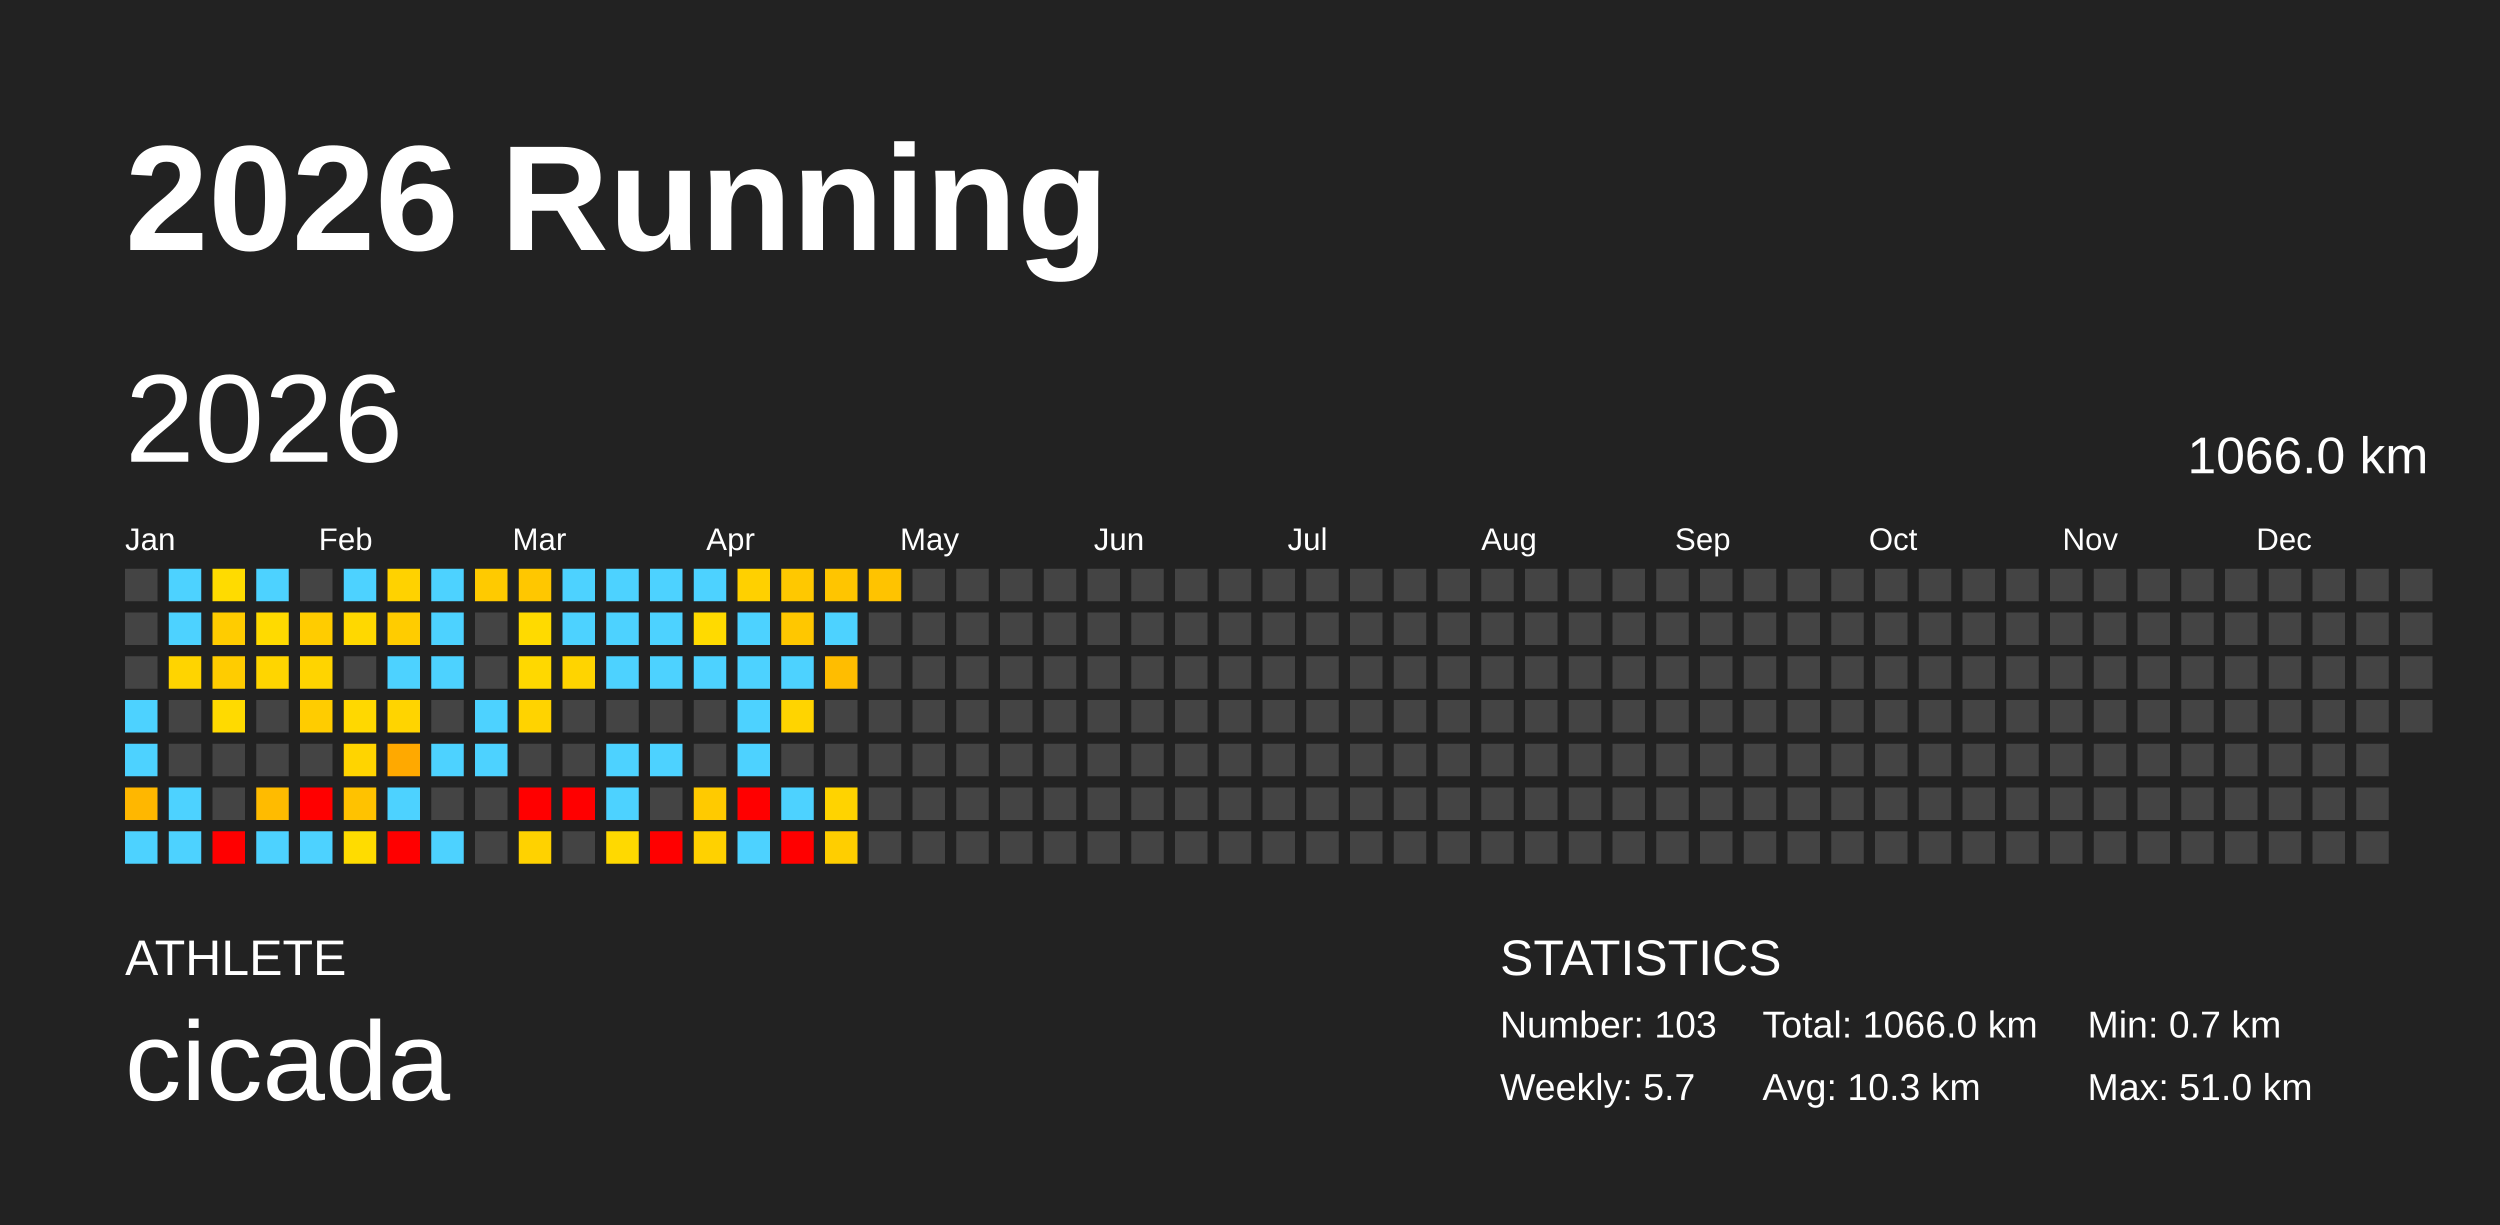
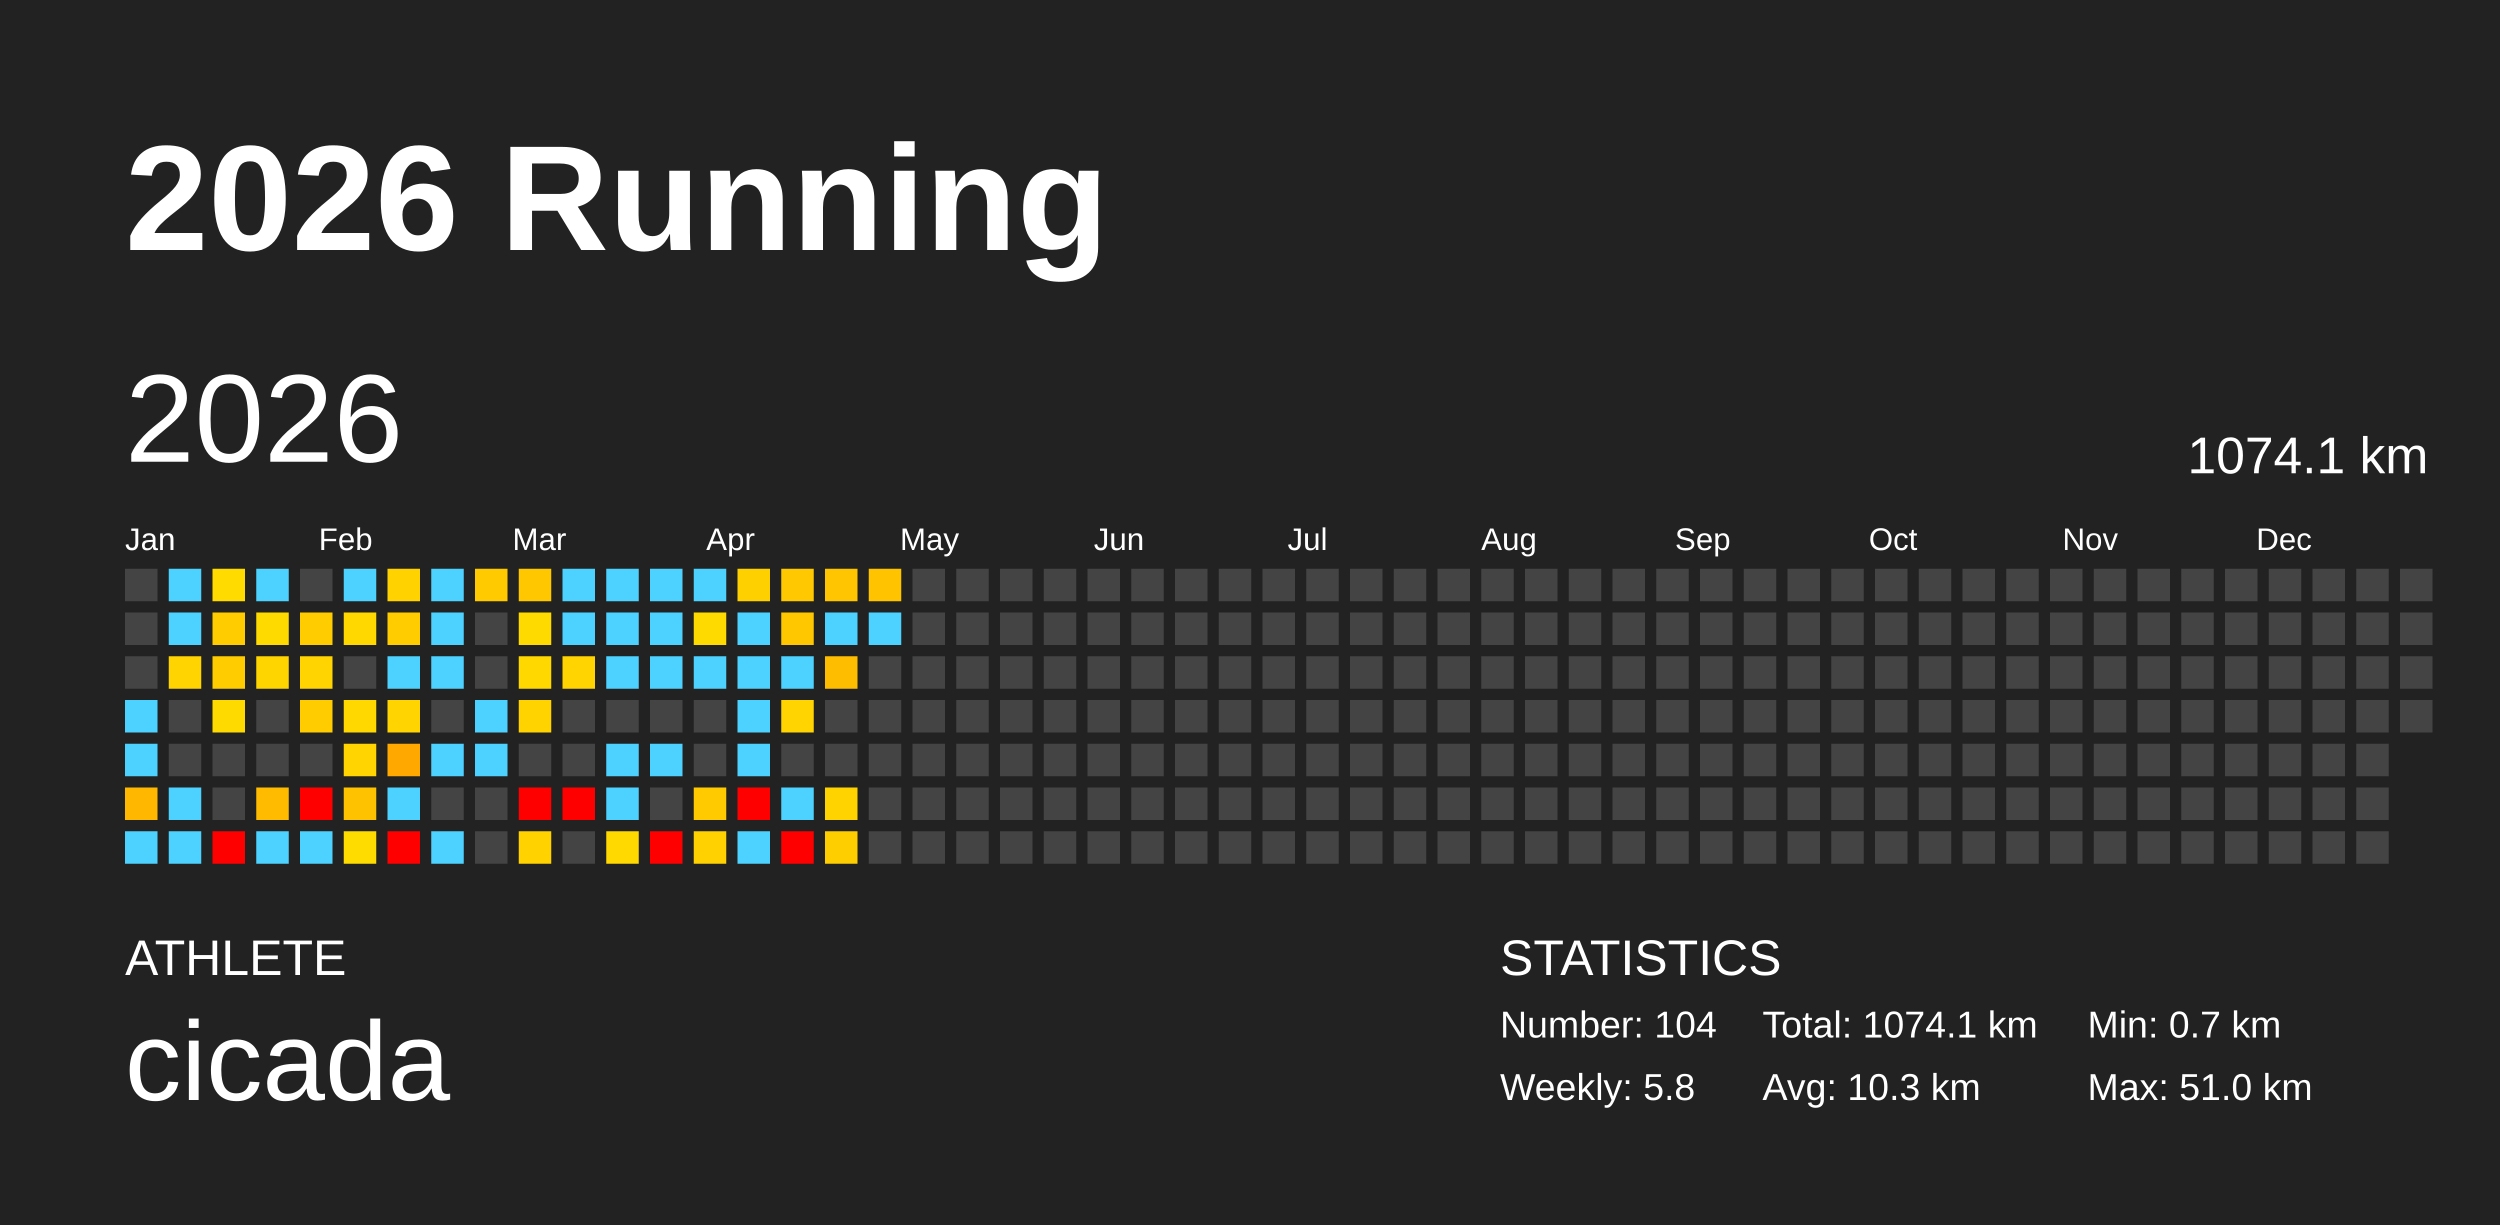
<svg xmlns="http://www.w3.org/2000/svg" baseProfile="full" height="98mm" version="1.1" viewBox="0,0,200,98" width="200mm">
  <defs />
  <rect fill="#222222" height="98" width="200" x="0" y="0" />
  <text fill="#FFFFFF" style="font-size:12px; font-family:Arial; font-weight:bold;" x="10" y="20">2026 Running</text>
  <text fill="#FFFFFF" style="font-size:4px; font-family:Arial" x="10" y="78">ATHLETE</text>
  <text fill="#FFFFFF" style="font-size:9px; font-family:Arial" x="10" y="88">cicada</text>
  <text fill="#FFFFFF" style="font-size:4px; font-family:Arial" x="120" y="78">STATISTICS</text>
-   <text fill="#FFFFFF" style="font-size:3px; font-family:Arial" x="120" y="83">Number: 103</text>
-   <text fill="#FFFFFF" style="font-size:3px; font-family:Arial" x="120" y="88">Weekly: 5.7</text>
-   <text fill="#FFFFFF" style="font-size:3px; font-family:Arial" x="141" y="83">Total: 1066.0 km</text>
+   <text fill="#FFFFFF" style="font-size:3px; font-family:Arial" x="120" y="83">Number: 104</text>
+   <text fill="#FFFFFF" style="font-size:3px; font-family:Arial" x="120" y="88">Weekly: 5.8</text>
+   <text fill="#FFFFFF" style="font-size:3px; font-family:Arial" x="141" y="83">Total: 1074.1 km</text>
  <text fill="#FFFFFF" style="font-size:3px; font-family:Arial" x="141" y="88">Avg: 10.3 km</text>
  <text fill="#FFFFFF" style="font-size:3px; font-family:Arial" x="167" y="83">Min: 0.7 km</text>
  <text fill="#FFFFFF" style="font-size:3px; font-family:Arial" x="167" y="88">Max: 51.0 km</text>
  <text dominant-baseline="hanging" fill="#FFFFFF" style="font-size:10.0px; font-family:Arial;" x="10" y="30">2026</text>
-   <text dominant-baseline="hanging" fill="#FFFFFF" style="font-size:4.125px; font-family:Arial;" x="175" y="35">1066.0 km</text>
+   <text dominant-baseline="hanging" fill="#FFFFFF" style="font-size:4.125px; font-family:Arial;" x="175" y="35">1074.1 km</text>
  <text fill="#FFFFFF" style="font-size:2.5px; font-family:Arial" x="10.0" y="44">Jan</text>
  <text fill="#FFFFFF" style="font-size:2.5px; font-family:Arial" x="25.5" y="44">Feb</text>
  <text fill="#FFFFFF" style="font-size:2.5px; font-family:Arial" x="41.0" y="44">Mar</text>
  <text fill="#FFFFFF" style="font-size:2.5px; font-family:Arial" x="56.5" y="44">Apr</text>
  <text fill="#FFFFFF" style="font-size:2.5px; font-family:Arial" x="72.0" y="44">May</text>
  <text fill="#FFFFFF" style="font-size:2.5px; font-family:Arial" x="87.5" y="44">Jun</text>
  <text fill="#FFFFFF" style="font-size:2.5px; font-family:Arial" x="103.0" y="44">Jul</text>
  <text fill="#FFFFFF" style="font-size:2.5px; font-family:Arial" x="118.5" y="44">Aug</text>
  <text fill="#FFFFFF" style="font-size:2.5px; font-family:Arial" x="134.0" y="44">Sep</text>
  <text fill="#FFFFFF" style="font-size:2.5px; font-family:Arial" x="149.5" y="44">Oct</text>
  <text fill="#FFFFFF" style="font-size:2.5px; font-family:Arial" x="165.0" y="44">Nov</text>
  <text fill="#FFFFFF" style="font-size:2.5px; font-family:Arial" x="180.5" y="44">Dec</text>
  <rect fill="#444444" height="2.6" width="2.6" x="10.0" y="45.5" />
  <rect fill="#444444" height="2.6" width="2.6" x="10.0" y="49.0" />
  <rect fill="#444444" height="2.6" width="2.6" x="10.0" y="52.5" />
  <rect fill="#4dd2ff" height="2.6" width="2.6" x="10.0" y="56.0" />
  <rect fill="#4dd2ff" height="2.6" width="2.6" x="10.0" y="59.5" />
  <rect fill="#ffb700" height="2.6" width="2.6" x="10.0" y="63.0" />
  <rect fill="#4dd2ff" height="2.6" width="2.6" x="10.0" y="66.5" />
  <rect fill="#4dd2ff" height="2.6" width="2.6" x="13.5" y="45.5" />
  <rect fill="#4dd2ff" height="2.6" width="2.6" x="13.5" y="49.0" />
  <rect fill="#ffd400" height="2.6" width="2.6" x="13.5" y="52.5" />
  <rect fill="#444444" height="2.6" width="2.6" x="13.5" y="56.0" />
  <rect fill="#444444" height="2.6" width="2.6" x="13.5" y="59.5" />
  <rect fill="#4dd2ff" height="2.6" width="2.6" x="13.5" y="63.0" />
  <rect fill="#4dd2ff" height="2.6" width="2.6" x="13.5" y="66.5" />
  <rect fill="#ffdb00" height="2.6" width="2.6" x="17.0" y="45.5" />
  <rect fill="#ffcc00" height="2.6" width="2.6" x="17.0" y="49.0" />
  <rect fill="#ffcc00" height="2.6" width="2.6" x="17.0" y="52.5" />
  <rect fill="#ffda00" height="2.6" width="2.6" x="17.0" y="56.0" />
  <rect fill="#444444" height="2.6" width="2.6" x="17.0" y="59.5" />
  <rect fill="#444444" height="2.6" width="2.6" x="17.0" y="63.0" />
  <rect fill="red" height="2.6" width="2.6" x="17.0" y="66.5" />
  <rect fill="#4dd2ff" height="2.6" width="2.6" x="20.5" y="45.5" />
  <rect fill="#ffda00" height="2.6" width="2.6" x="20.5" y="49.0" />
  <rect fill="#ffd500" height="2.6" width="2.6" x="20.5" y="52.5" />
  <rect fill="#444444" height="2.6" width="2.6" x="20.5" y="56.0" />
  <rect fill="#444444" height="2.6" width="2.6" x="20.5" y="59.5" />
  <rect fill="#ffbb00" height="2.6" width="2.6" x="20.5" y="63.0" />
  <rect fill="#4dd2ff" height="2.6" width="2.6" x="20.5" y="66.5" />
  <rect fill="#444444" height="2.6" width="2.6" x="24.0" y="45.5" />
  <rect fill="#ffcc00" height="2.6" width="2.6" x="24.0" y="49.0" />
  <rect fill="#ffd400" height="2.6" width="2.6" x="24.0" y="52.5" />
  <rect fill="#ffcc00" height="2.6" width="2.6" x="24.0" y="56.0" />
  <rect fill="#444444" height="2.6" width="2.6" x="24.0" y="59.5" />
  <rect fill="red" height="2.6" width="2.6" x="24.0" y="63.0" />
  <rect fill="#4dd2ff" height="2.6" width="2.6" x="24.0" y="66.5" />
  <rect fill="#4dd2ff" height="2.6" width="2.6" x="27.5" y="45.5" />
  <rect fill="#ffd800" height="2.6" width="2.6" x="27.5" y="49.0" />
  <rect fill="#444444" height="2.6" width="2.6" x="27.5" y="52.5" />
  <rect fill="#ffd800" height="2.6" width="2.6" x="27.5" y="56.0" />
  <rect fill="#ffd400" height="2.6" width="2.6" x="27.5" y="59.5" />
  <rect fill="#ffc200" height="2.6" width="2.6" x="27.5" y="63.0" />
  <rect fill="#ffdc00" height="2.6" width="2.6" x="27.5" y="66.5" />
  <rect fill="#ffd200" height="2.6" width="2.6" x="31.0" y="45.5" />
  <rect fill="#ffcc00" height="2.6" width="2.6" x="31.0" y="49.0" />
  <rect fill="#4dd2ff" height="2.6" width="2.6" x="31.0" y="52.5" />
  <rect fill="#ffd400" height="2.6" width="2.6" x="31.0" y="56.0" />
  <rect fill="#ffa900" height="2.6" width="2.6" x="31.0" y="59.5" />
  <rect fill="#4dd2ff" height="2.6" width="2.6" x="31.0" y="63.0" />
  <rect fill="red" height="2.6" width="2.6" x="31.0" y="66.5" />
  <rect fill="#4dd2ff" height="2.6" width="2.6" x="34.5" y="45.5" />
  <rect fill="#4dd2ff" height="2.6" width="2.6" x="34.5" y="49.0" />
  <rect fill="#4dd2ff" height="2.6" width="2.6" x="34.5" y="52.5" />
  <rect fill="#444444" height="2.6" width="2.6" x="34.5" y="56.0" />
  <rect fill="#4dd2ff" height="2.6" width="2.6" x="34.5" y="59.5" />
  <rect fill="#444444" height="2.6" width="2.6" x="34.5" y="63.0" />
  <rect fill="#4dd2ff" height="2.6" width="2.6" x="34.5" y="66.5" />
  <rect fill="#ffca00" height="2.6" width="2.6" x="38.0" y="45.5" />
  <rect fill="#444444" height="2.6" width="2.6" x="38.0" y="49.0" />
  <rect fill="#444444" height="2.6" width="2.6" x="38.0" y="52.5" />
  <rect fill="#4dd2ff" height="2.6" width="2.6" x="38.0" y="56.0" />
  <rect fill="#4dd2ff" height="2.6" width="2.6" x="38.0" y="59.5" />
  <rect fill="#444444" height="2.6" width="2.6" x="38.0" y="63.0" />
  <rect fill="#444444" height="2.6" width="2.6" x="38.0" y="66.5" />
  <rect fill="#ffc700" height="2.6" width="2.6" x="41.5" y="45.5" />
  <rect fill="#ffda00" height="2.6" width="2.6" x="41.5" y="49.0" />
  <rect fill="#ffd800" height="2.6" width="2.6" x="41.5" y="52.5" />
  <rect fill="#ffd300" height="2.6" width="2.6" x="41.5" y="56.0" />
  <rect fill="#444444" height="2.6" width="2.6" x="41.5" y="59.5" />
  <rect fill="red" height="2.6" width="2.6" x="41.5" y="63.0" />
  <rect fill="#ffd200" height="2.6" width="2.6" x="41.5" y="66.5" />
  <rect fill="#4dd2ff" height="2.6" width="2.6" x="45.0" y="45.5" />
  <rect fill="#4dd2ff" height="2.6" width="2.6" x="45.0" y="49.0" />
  <rect fill="#ffd400" height="2.6" width="2.6" x="45.0" y="52.5" />
  <rect fill="#444444" height="2.6" width="2.6" x="45.0" y="56.0" />
  <rect fill="#444444" height="2.6" width="2.6" x="45.0" y="59.5" />
  <rect fill="red" height="2.6" width="2.6" x="45.0" y="63.0" />
  <rect fill="#444444" height="2.6" width="2.6" x="45.0" y="66.5" />
  <rect fill="#4dd2ff" height="2.6" width="2.6" x="48.5" y="45.5" />
  <rect fill="#4dd2ff" height="2.6" width="2.6" x="48.5" y="49.0" />
  <rect fill="#4dd2ff" height="2.6" width="2.6" x="48.5" y="52.5" />
  <rect fill="#444444" height="2.6" width="2.6" x="48.5" y="56.0" />
  <rect fill="#4dd2ff" height="2.6" width="2.6" x="48.5" y="59.5" />
  <rect fill="#4dd2ff" height="2.6" width="2.6" x="48.5" y="63.0" />
  <rect fill="#ffd900" height="2.6" width="2.6" x="48.5" y="66.5" />
  <rect fill="#4dd2ff" height="2.6" width="2.6" x="52.0" y="45.5" />
  <rect fill="#4dd2ff" height="2.6" width="2.6" x="52.0" y="49.0" />
  <rect fill="#4dd2ff" height="2.6" width="2.6" x="52.0" y="52.5" />
  <rect fill="#444444" height="2.6" width="2.6" x="52.0" y="56.0" />
  <rect fill="#4dd2ff" height="2.6" width="2.6" x="52.0" y="59.5" />
  <rect fill="#444444" height="2.6" width="2.6" x="52.0" y="63.0" />
  <rect fill="red" height="2.6" width="2.6" x="52.0" y="66.5" />
  <rect fill="#4dd2ff" height="2.6" width="2.6" x="55.5" y="45.5" />
  <rect fill="#ffda00" height="2.6" width="2.6" x="55.5" y="49.0" />
  <rect fill="#4dd2ff" height="2.6" width="2.6" x="55.5" y="52.5" />
  <rect fill="#444444" height="2.6" width="2.6" x="55.5" y="56.0" />
  <rect fill="#444444" height="2.6" width="2.6" x="55.5" y="59.5" />
  <rect fill="#ffca00" height="2.6" width="2.6" x="55.5" y="63.0" />
  <rect fill="#ffd100" height="2.6" width="2.6" x="55.5" y="66.5" />
  <rect fill="#ffd000" height="2.6" width="2.6" x="59.0" y="45.5" />
  <rect fill="#4dd2ff" height="2.6" width="2.6" x="59.0" y="49.0" />
  <rect fill="#4dd2ff" height="2.6" width="2.6" x="59.0" y="52.5" />
  <rect fill="#4dd2ff" height="2.6" width="2.6" x="59.0" y="56.0" />
  <rect fill="#4dd2ff" height="2.6" width="2.6" x="59.0" y="59.5" />
  <rect fill="red" height="2.6" width="2.6" x="59.0" y="63.0" />
  <rect fill="#4dd2ff" height="2.6" width="2.6" x="59.0" y="66.5" />
  <rect fill="#ffc800" height="2.6" width="2.6" x="62.5" y="45.5" />
  <rect fill="#ffc700" height="2.6" width="2.6" x="62.5" y="49.0" />
  <rect fill="#4dd2ff" height="2.6" width="2.6" x="62.5" y="52.5" />
  <rect fill="#ffd400" height="2.6" width="2.6" x="62.5" y="56.0" />
  <rect fill="#444444" height="2.6" width="2.6" x="62.5" y="59.5" />
  <rect fill="#4dd2ff" height="2.6" width="2.6" x="62.5" y="63.0" />
  <rect fill="red" height="2.6" width="2.6" x="62.5" y="66.5" />
  <rect fill="#ffc500" height="2.6" width="2.6" x="66.0" y="45.5" />
  <rect fill="#4dd2ff" height="2.6" width="2.6" x="66.0" y="49.0" />
  <rect fill="#ffbd00" height="2.6" width="2.6" x="66.0" y="52.5" />
  <rect fill="#444444" height="2.6" width="2.6" x="66.0" y="56.0" />
  <rect fill="#444444" height="2.6" width="2.6" x="66.0" y="59.5" />
  <rect fill="#ffd300" height="2.6" width="2.6" x="66.0" y="63.0" />
  <rect fill="#ffce00" height="2.6" width="2.6" x="66.0" y="66.5" />
  <rect fill="#ffc300" height="2.6" width="2.6" x="69.5" y="45.5" />
-   <rect fill="#444444" height="2.6" width="2.6" x="69.5" y="49.0" />
+   <rect fill="#4dd2ff" height="2.6" width="2.6" x="69.5" y="49.0" />
  <rect fill="#444444" height="2.6" width="2.6" x="69.5" y="52.5" />
  <rect fill="#444444" height="2.6" width="2.6" x="69.5" y="56.0" />
  <rect fill="#444444" height="2.6" width="2.6" x="69.5" y="59.5" />
  <rect fill="#444444" height="2.6" width="2.6" x="69.5" y="63.0" />
  <rect fill="#444444" height="2.6" width="2.6" x="69.5" y="66.5" />
  <rect fill="#444444" height="2.6" width="2.6" x="73.0" y="45.5" />
  <rect fill="#444444" height="2.6" width="2.6" x="73.0" y="49.0" />
  <rect fill="#444444" height="2.6" width="2.6" x="73.0" y="52.5" />
  <rect fill="#444444" height="2.6" width="2.6" x="73.0" y="56.0" />
  <rect fill="#444444" height="2.6" width="2.6" x="73.0" y="59.5" />
  <rect fill="#444444" height="2.6" width="2.6" x="73.0" y="63.0" />
  <rect fill="#444444" height="2.6" width="2.6" x="73.0" y="66.5" />
  <rect fill="#444444" height="2.6" width="2.6" x="76.5" y="45.5" />
  <rect fill="#444444" height="2.6" width="2.6" x="76.5" y="49.0" />
  <rect fill="#444444" height="2.6" width="2.6" x="76.5" y="52.5" />
  <rect fill="#444444" height="2.6" width="2.6" x="76.5" y="56.0" />
  <rect fill="#444444" height="2.6" width="2.6" x="76.5" y="59.5" />
  <rect fill="#444444" height="2.6" width="2.6" x="76.5" y="63.0" />
  <rect fill="#444444" height="2.6" width="2.6" x="76.5" y="66.5" />
  <rect fill="#444444" height="2.6" width="2.6" x="80.0" y="45.5" />
  <rect fill="#444444" height="2.6" width="2.6" x="80.0" y="49.0" />
  <rect fill="#444444" height="2.6" width="2.6" x="80.0" y="52.5" />
  <rect fill="#444444" height="2.6" width="2.6" x="80.0" y="56.0" />
  <rect fill="#444444" height="2.6" width="2.6" x="80.0" y="59.5" />
  <rect fill="#444444" height="2.6" width="2.6" x="80.0" y="63.0" />
  <rect fill="#444444" height="2.6" width="2.6" x="80.0" y="66.5" />
  <rect fill="#444444" height="2.6" width="2.6" x="83.5" y="45.5" />
  <rect fill="#444444" height="2.6" width="2.6" x="83.5" y="49.0" />
  <rect fill="#444444" height="2.6" width="2.6" x="83.5" y="52.5" />
  <rect fill="#444444" height="2.6" width="2.6" x="83.5" y="56.0" />
  <rect fill="#444444" height="2.6" width="2.6" x="83.5" y="59.5" />
  <rect fill="#444444" height="2.6" width="2.6" x="83.5" y="63.0" />
  <rect fill="#444444" height="2.6" width="2.6" x="83.5" y="66.5" />
  <rect fill="#444444" height="2.6" width="2.6" x="87.0" y="45.5" />
  <rect fill="#444444" height="2.6" width="2.6" x="87.0" y="49.0" />
  <rect fill="#444444" height="2.6" width="2.6" x="87.0" y="52.5" />
  <rect fill="#444444" height="2.6" width="2.6" x="87.0" y="56.0" />
  <rect fill="#444444" height="2.6" width="2.6" x="87.0" y="59.5" />
  <rect fill="#444444" height="2.6" width="2.6" x="87.0" y="63.0" />
  <rect fill="#444444" height="2.6" width="2.6" x="87.0" y="66.5" />
  <rect fill="#444444" height="2.6" width="2.6" x="90.5" y="45.5" />
  <rect fill="#444444" height="2.6" width="2.6" x="90.5" y="49.0" />
  <rect fill="#444444" height="2.6" width="2.6" x="90.5" y="52.5" />
  <rect fill="#444444" height="2.6" width="2.6" x="90.5" y="56.0" />
  <rect fill="#444444" height="2.6" width="2.6" x="90.5" y="59.5" />
  <rect fill="#444444" height="2.6" width="2.6" x="90.5" y="63.0" />
  <rect fill="#444444" height="2.6" width="2.6" x="90.5" y="66.5" />
  <rect fill="#444444" height="2.6" width="2.6" x="94.0" y="45.5" />
  <rect fill="#444444" height="2.6" width="2.6" x="94.0" y="49.0" />
  <rect fill="#444444" height="2.6" width="2.6" x="94.0" y="52.5" />
  <rect fill="#444444" height="2.6" width="2.6" x="94.0" y="56.0" />
  <rect fill="#444444" height="2.6" width="2.6" x="94.0" y="59.5" />
  <rect fill="#444444" height="2.6" width="2.6" x="94.0" y="63.0" />
  <rect fill="#444444" height="2.6" width="2.6" x="94.0" y="66.5" />
  <rect fill="#444444" height="2.6" width="2.6" x="97.5" y="45.5" />
  <rect fill="#444444" height="2.6" width="2.6" x="97.5" y="49.0" />
  <rect fill="#444444" height="2.6" width="2.6" x="97.5" y="52.5" />
  <rect fill="#444444" height="2.6" width="2.6" x="97.5" y="56.0" />
  <rect fill="#444444" height="2.6" width="2.6" x="97.5" y="59.5" />
  <rect fill="#444444" height="2.6" width="2.6" x="97.5" y="63.0" />
  <rect fill="#444444" height="2.6" width="2.6" x="97.5" y="66.5" />
  <rect fill="#444444" height="2.6" width="2.6" x="101.0" y="45.5" />
  <rect fill="#444444" height="2.6" width="2.6" x="101.0" y="49.0" />
  <rect fill="#444444" height="2.6" width="2.6" x="101.0" y="52.5" />
  <rect fill="#444444" height="2.6" width="2.6" x="101.0" y="56.0" />
  <rect fill="#444444" height="2.6" width="2.6" x="101.0" y="59.5" />
  <rect fill="#444444" height="2.6" width="2.6" x="101.0" y="63.0" />
  <rect fill="#444444" height="2.6" width="2.6" x="101.0" y="66.5" />
  <rect fill="#444444" height="2.6" width="2.6" x="104.5" y="45.5" />
  <rect fill="#444444" height="2.6" width="2.6" x="104.5" y="49.0" />
  <rect fill="#444444" height="2.6" width="2.6" x="104.5" y="52.5" />
  <rect fill="#444444" height="2.6" width="2.6" x="104.5" y="56.0" />
  <rect fill="#444444" height="2.6" width="2.6" x="104.5" y="59.5" />
  <rect fill="#444444" height="2.6" width="2.6" x="104.5" y="63.0" />
  <rect fill="#444444" height="2.6" width="2.6" x="104.5" y="66.5" />
  <rect fill="#444444" height="2.6" width="2.6" x="108.0" y="45.5" />
  <rect fill="#444444" height="2.6" width="2.6" x="108.0" y="49.0" />
  <rect fill="#444444" height="2.6" width="2.6" x="108.0" y="52.5" />
  <rect fill="#444444" height="2.6" width="2.6" x="108.0" y="56.0" />
  <rect fill="#444444" height="2.6" width="2.6" x="108.0" y="59.5" />
  <rect fill="#444444" height="2.6" width="2.6" x="108.0" y="63.0" />
  <rect fill="#444444" height="2.6" width="2.6" x="108.0" y="66.5" />
  <rect fill="#444444" height="2.6" width="2.6" x="111.5" y="45.5" />
  <rect fill="#444444" height="2.6" width="2.6" x="111.5" y="49.0" />
  <rect fill="#444444" height="2.6" width="2.6" x="111.5" y="52.5" />
  <rect fill="#444444" height="2.6" width="2.6" x="111.5" y="56.0" />
  <rect fill="#444444" height="2.6" width="2.6" x="111.5" y="59.5" />
  <rect fill="#444444" height="2.6" width="2.6" x="111.5" y="63.0" />
  <rect fill="#444444" height="2.6" width="2.6" x="111.5" y="66.5" />
  <rect fill="#444444" height="2.6" width="2.6" x="115.0" y="45.5" />
  <rect fill="#444444" height="2.6" width="2.6" x="115.0" y="49.0" />
  <rect fill="#444444" height="2.6" width="2.6" x="115.0" y="52.5" />
  <rect fill="#444444" height="2.6" width="2.6" x="115.0" y="56.0" />
  <rect fill="#444444" height="2.6" width="2.6" x="115.0" y="59.5" />
  <rect fill="#444444" height="2.6" width="2.6" x="115.0" y="63.0" />
  <rect fill="#444444" height="2.6" width="2.6" x="115.0" y="66.5" />
  <rect fill="#444444" height="2.6" width="2.6" x="118.5" y="45.5" />
  <rect fill="#444444" height="2.6" width="2.6" x="118.5" y="49.0" />
  <rect fill="#444444" height="2.6" width="2.6" x="118.5" y="52.5" />
  <rect fill="#444444" height="2.6" width="2.6" x="118.5" y="56.0" />
  <rect fill="#444444" height="2.6" width="2.6" x="118.5" y="59.5" />
  <rect fill="#444444" height="2.6" width="2.6" x="118.5" y="63.0" />
  <rect fill="#444444" height="2.6" width="2.6" x="118.5" y="66.5" />
  <rect fill="#444444" height="2.6" width="2.6" x="122.0" y="45.5" />
  <rect fill="#444444" height="2.6" width="2.6" x="122.0" y="49.0" />
  <rect fill="#444444" height="2.6" width="2.6" x="122.0" y="52.5" />
  <rect fill="#444444" height="2.6" width="2.6" x="122.0" y="56.0" />
  <rect fill="#444444" height="2.6" width="2.6" x="122.0" y="59.5" />
  <rect fill="#444444" height="2.6" width="2.6" x="122.0" y="63.0" />
  <rect fill="#444444" height="2.6" width="2.6" x="122.0" y="66.5" />
  <rect fill="#444444" height="2.6" width="2.6" x="125.5" y="45.5" />
  <rect fill="#444444" height="2.6" width="2.6" x="125.5" y="49.0" />
  <rect fill="#444444" height="2.6" width="2.6" x="125.5" y="52.5" />
  <rect fill="#444444" height="2.6" width="2.6" x="125.5" y="56.0" />
  <rect fill="#444444" height="2.6" width="2.6" x="125.5" y="59.5" />
  <rect fill="#444444" height="2.6" width="2.6" x="125.5" y="63.0" />
  <rect fill="#444444" height="2.6" width="2.6" x="125.5" y="66.5" />
  <rect fill="#444444" height="2.6" width="2.6" x="129.0" y="45.5" />
  <rect fill="#444444" height="2.6" width="2.6" x="129.0" y="49.0" />
  <rect fill="#444444" height="2.6" width="2.6" x="129.0" y="52.5" />
  <rect fill="#444444" height="2.6" width="2.6" x="129.0" y="56.0" />
  <rect fill="#444444" height="2.6" width="2.6" x="129.0" y="59.5" />
  <rect fill="#444444" height="2.6" width="2.6" x="129.0" y="63.0" />
  <rect fill="#444444" height="2.6" width="2.6" x="129.0" y="66.5" />
  <rect fill="#444444" height="2.6" width="2.6" x="132.5" y="45.5" />
  <rect fill="#444444" height="2.6" width="2.6" x="132.5" y="49.0" />
  <rect fill="#444444" height="2.6" width="2.6" x="132.5" y="52.5" />
  <rect fill="#444444" height="2.6" width="2.6" x="132.5" y="56.0" />
  <rect fill="#444444" height="2.6" width="2.6" x="132.5" y="59.5" />
  <rect fill="#444444" height="2.6" width="2.6" x="132.5" y="63.0" />
  <rect fill="#444444" height="2.6" width="2.6" x="132.5" y="66.5" />
  <rect fill="#444444" height="2.6" width="2.6" x="136.0" y="45.5" />
  <rect fill="#444444" height="2.6" width="2.6" x="136.0" y="49.0" />
  <rect fill="#444444" height="2.6" width="2.6" x="136.0" y="52.5" />
  <rect fill="#444444" height="2.6" width="2.6" x="136.0" y="56.0" />
  <rect fill="#444444" height="2.6" width="2.6" x="136.0" y="59.5" />
  <rect fill="#444444" height="2.6" width="2.6" x="136.0" y="63.0" />
  <rect fill="#444444" height="2.6" width="2.6" x="136.0" y="66.5" />
  <rect fill="#444444" height="2.6" width="2.6" x="139.5" y="45.5" />
  <rect fill="#444444" height="2.6" width="2.6" x="139.5" y="49.0" />
  <rect fill="#444444" height="2.6" width="2.6" x="139.5" y="52.5" />
  <rect fill="#444444" height="2.6" width="2.6" x="139.5" y="56.0" />
  <rect fill="#444444" height="2.6" width="2.6" x="139.5" y="59.5" />
  <rect fill="#444444" height="2.6" width="2.6" x="139.5" y="63.0" />
  <rect fill="#444444" height="2.6" width="2.6" x="139.5" y="66.5" />
  <rect fill="#444444" height="2.6" width="2.6" x="143.0" y="45.5" />
  <rect fill="#444444" height="2.6" width="2.6" x="143.0" y="49.0" />
  <rect fill="#444444" height="2.6" width="2.6" x="143.0" y="52.5" />
  <rect fill="#444444" height="2.6" width="2.6" x="143.0" y="56.0" />
  <rect fill="#444444" height="2.6" width="2.6" x="143.0" y="59.5" />
  <rect fill="#444444" height="2.6" width="2.6" x="143.0" y="63.0" />
  <rect fill="#444444" height="2.6" width="2.6" x="143.0" y="66.5" />
  <rect fill="#444444" height="2.6" width="2.6" x="146.5" y="45.5" />
  <rect fill="#444444" height="2.6" width="2.6" x="146.5" y="49.0" />
  <rect fill="#444444" height="2.6" width="2.6" x="146.5" y="52.5" />
  <rect fill="#444444" height="2.6" width="2.6" x="146.5" y="56.0" />
  <rect fill="#444444" height="2.6" width="2.6" x="146.5" y="59.5" />
  <rect fill="#444444" height="2.6" width="2.6" x="146.5" y="63.0" />
  <rect fill="#444444" height="2.6" width="2.6" x="146.5" y="66.5" />
  <rect fill="#444444" height="2.6" width="2.6" x="150.0" y="45.5" />
  <rect fill="#444444" height="2.6" width="2.6" x="150.0" y="49.0" />
  <rect fill="#444444" height="2.6" width="2.6" x="150.0" y="52.5" />
  <rect fill="#444444" height="2.6" width="2.6" x="150.0" y="56.0" />
  <rect fill="#444444" height="2.6" width="2.6" x="150.0" y="59.5" />
  <rect fill="#444444" height="2.6" width="2.6" x="150.0" y="63.0" />
  <rect fill="#444444" height="2.6" width="2.6" x="150.0" y="66.5" />
  <rect fill="#444444" height="2.6" width="2.6" x="153.5" y="45.5" />
  <rect fill="#444444" height="2.6" width="2.6" x="153.5" y="49.0" />
  <rect fill="#444444" height="2.6" width="2.6" x="153.5" y="52.5" />
  <rect fill="#444444" height="2.6" width="2.6" x="153.5" y="56.0" />
  <rect fill="#444444" height="2.6" width="2.6" x="153.5" y="59.5" />
  <rect fill="#444444" height="2.6" width="2.6" x="153.5" y="63.0" />
  <rect fill="#444444" height="2.6" width="2.6" x="153.5" y="66.5" />
  <rect fill="#444444" height="2.6" width="2.6" x="157.0" y="45.5" />
  <rect fill="#444444" height="2.6" width="2.6" x="157.0" y="49.0" />
  <rect fill="#444444" height="2.6" width="2.6" x="157.0" y="52.5" />
  <rect fill="#444444" height="2.6" width="2.6" x="157.0" y="56.0" />
  <rect fill="#444444" height="2.6" width="2.6" x="157.0" y="59.5" />
  <rect fill="#444444" height="2.6" width="2.6" x="157.0" y="63.0" />
  <rect fill="#444444" height="2.6" width="2.6" x="157.0" y="66.5" />
  <rect fill="#444444" height="2.6" width="2.6" x="160.5" y="45.5" />
  <rect fill="#444444" height="2.6" width="2.6" x="160.5" y="49.0" />
  <rect fill="#444444" height="2.6" width="2.6" x="160.5" y="52.5" />
  <rect fill="#444444" height="2.6" width="2.6" x="160.5" y="56.0" />
  <rect fill="#444444" height="2.6" width="2.6" x="160.5" y="59.5" />
  <rect fill="#444444" height="2.6" width="2.6" x="160.5" y="63.0" />
  <rect fill="#444444" height="2.6" width="2.6" x="160.5" y="66.5" />
  <rect fill="#444444" height="2.6" width="2.6" x="164.0" y="45.5" />
  <rect fill="#444444" height="2.6" width="2.6" x="164.0" y="49.0" />
  <rect fill="#444444" height="2.6" width="2.6" x="164.0" y="52.5" />
  <rect fill="#444444" height="2.6" width="2.6" x="164.0" y="56.0" />
  <rect fill="#444444" height="2.6" width="2.6" x="164.0" y="59.5" />
  <rect fill="#444444" height="2.6" width="2.6" x="164.0" y="63.0" />
  <rect fill="#444444" height="2.6" width="2.6" x="164.0" y="66.5" />
  <rect fill="#444444" height="2.6" width="2.6" x="167.5" y="45.5" />
  <rect fill="#444444" height="2.6" width="2.6" x="167.5" y="49.0" />
  <rect fill="#444444" height="2.6" width="2.6" x="167.5" y="52.5" />
  <rect fill="#444444" height="2.6" width="2.6" x="167.5" y="56.0" />
  <rect fill="#444444" height="2.6" width="2.6" x="167.5" y="59.5" />
  <rect fill="#444444" height="2.6" width="2.6" x="167.5" y="63.0" />
  <rect fill="#444444" height="2.6" width="2.6" x="167.5" y="66.5" />
  <rect fill="#444444" height="2.6" width="2.6" x="171.0" y="45.5" />
  <rect fill="#444444" height="2.6" width="2.6" x="171.0" y="49.0" />
  <rect fill="#444444" height="2.6" width="2.6" x="171.0" y="52.5" />
  <rect fill="#444444" height="2.6" width="2.6" x="171.0" y="56.0" />
  <rect fill="#444444" height="2.6" width="2.6" x="171.0" y="59.5" />
  <rect fill="#444444" height="2.6" width="2.6" x="171.0" y="63.0" />
  <rect fill="#444444" height="2.6" width="2.6" x="171.0" y="66.5" />
  <rect fill="#444444" height="2.6" width="2.6" x="174.5" y="45.5" />
  <rect fill="#444444" height="2.6" width="2.6" x="174.5" y="49.0" />
  <rect fill="#444444" height="2.6" width="2.6" x="174.5" y="52.5" />
  <rect fill="#444444" height="2.6" width="2.6" x="174.5" y="56.0" />
  <rect fill="#444444" height="2.6" width="2.6" x="174.5" y="59.5" />
  <rect fill="#444444" height="2.6" width="2.6" x="174.5" y="63.0" />
  <rect fill="#444444" height="2.6" width="2.6" x="174.5" y="66.5" />
  <rect fill="#444444" height="2.6" width="2.6" x="178.0" y="45.5" />
  <rect fill="#444444" height="2.6" width="2.6" x="178.0" y="49.0" />
  <rect fill="#444444" height="2.6" width="2.6" x="178.0" y="52.5" />
  <rect fill="#444444" height="2.6" width="2.6" x="178.0" y="56.0" />
  <rect fill="#444444" height="2.6" width="2.6" x="178.0" y="59.5" />
  <rect fill="#444444" height="2.6" width="2.6" x="178.0" y="63.0" />
  <rect fill="#444444" height="2.6" width="2.6" x="178.0" y="66.5" />
  <rect fill="#444444" height="2.6" width="2.6" x="181.5" y="45.5" />
  <rect fill="#444444" height="2.6" width="2.6" x="181.5" y="49.0" />
  <rect fill="#444444" height="2.6" width="2.6" x="181.5" y="52.5" />
  <rect fill="#444444" height="2.6" width="2.6" x="181.5" y="56.0" />
  <rect fill="#444444" height="2.6" width="2.6" x="181.5" y="59.5" />
  <rect fill="#444444" height="2.6" width="2.6" x="181.5" y="63.0" />
  <rect fill="#444444" height="2.6" width="2.6" x="181.5" y="66.5" />
  <rect fill="#444444" height="2.6" width="2.6" x="185.0" y="45.5" />
  <rect fill="#444444" height="2.6" width="2.6" x="185.0" y="49.0" />
  <rect fill="#444444" height="2.6" width="2.6" x="185.0" y="52.5" />
  <rect fill="#444444" height="2.6" width="2.6" x="185.0" y="56.0" />
  <rect fill="#444444" height="2.6" width="2.6" x="185.0" y="59.5" />
  <rect fill="#444444" height="2.6" width="2.6" x="185.0" y="63.0" />
  <rect fill="#444444" height="2.6" width="2.6" x="185.0" y="66.5" />
  <rect fill="#444444" height="2.6" width="2.6" x="188.5" y="45.5" />
  <rect fill="#444444" height="2.6" width="2.6" x="188.5" y="49.0" />
  <rect fill="#444444" height="2.6" width="2.6" x="188.5" y="52.5" />
  <rect fill="#444444" height="2.6" width="2.6" x="188.5" y="56.0" />
  <rect fill="#444444" height="2.6" width="2.6" x="188.5" y="59.5" />
  <rect fill="#444444" height="2.6" width="2.6" x="188.5" y="63.0" />
  <rect fill="#444444" height="2.6" width="2.6" x="188.5" y="66.5" />
  <rect fill="#444444" height="2.6" width="2.6" x="192.0" y="45.5" />
  <rect fill="#444444" height="2.6" width="2.6" x="192.0" y="49.0" />
  <rect fill="#444444" height="2.6" width="2.6" x="192.0" y="52.5" />
  <rect fill="#444444" height="2.6" width="2.6" x="192.0" y="56.0" />
</svg>
